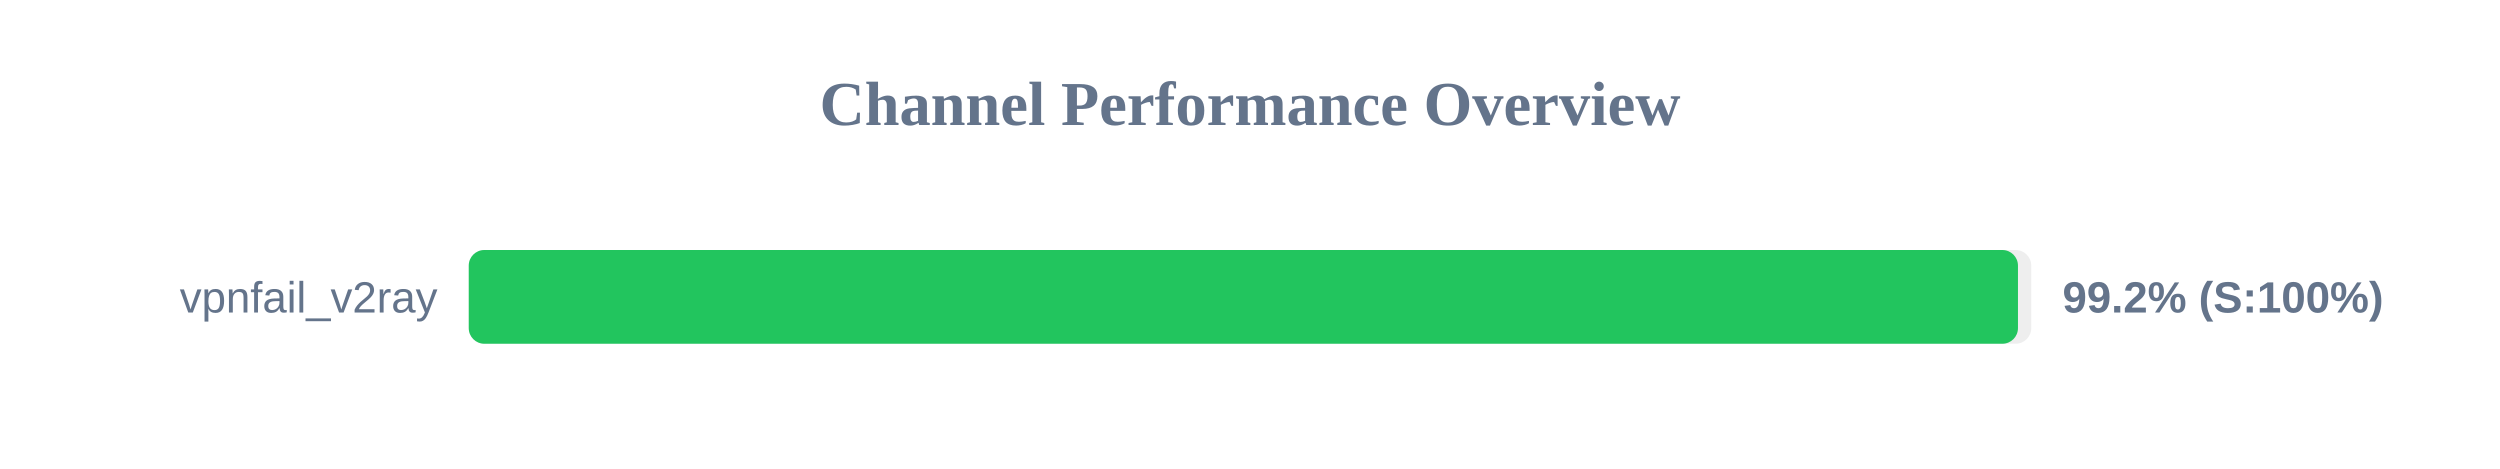
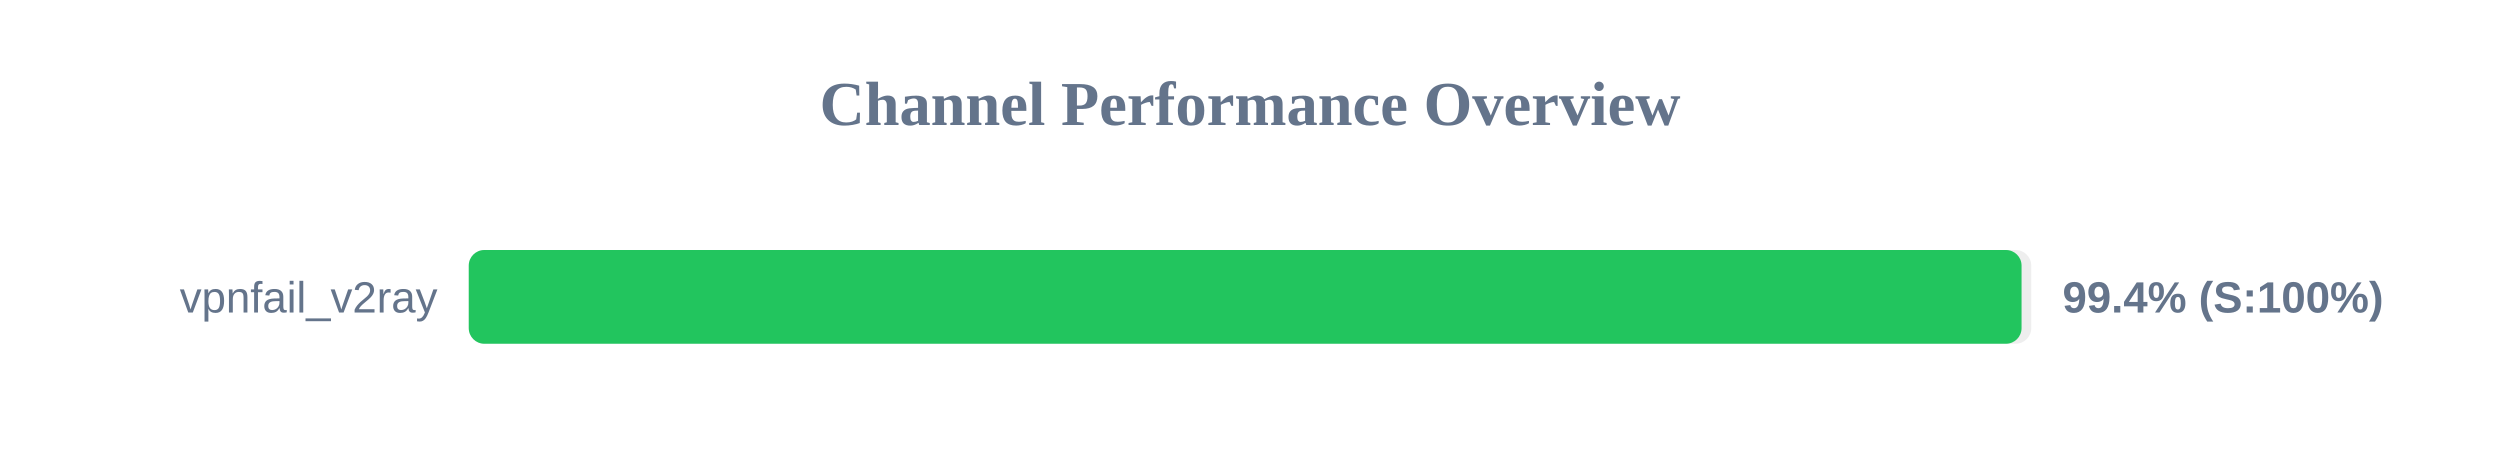
<svg xmlns="http://www.w3.org/2000/svg" width="800" height="150" version="1.1">
  <style>
        .row { font: 14px Arial; fill: #64748b; }
        .score { font: bold 14px Arial; fill: #64748b; }
    </style>
  <text x="400" y="40" text-anchor="middle" font-size="20px" font-weight="bold" fill="#64748b">Channel Performance Overview</text>
  <rect x="150" y="80" width="500" height="30" fill="#eee" rx="5" />
-   <rect x="150" y="80" width="495.75" height="30" fill="#22c55e" rx="5" />
+   <rect x="150" y="80" width="496.9" height="30" fill="#22c55e" rx="5" />
  <text x="140" y="100" text-anchor="end" class="row">vpnfail_v2ray</text>
-   <text x="660" y="100" text-anchor="start" class="score">99.2% (S:100%)</text>
+   <text x="660" y="100" text-anchor="start" class="score">99.4% (S:100%)</text>
</svg>
